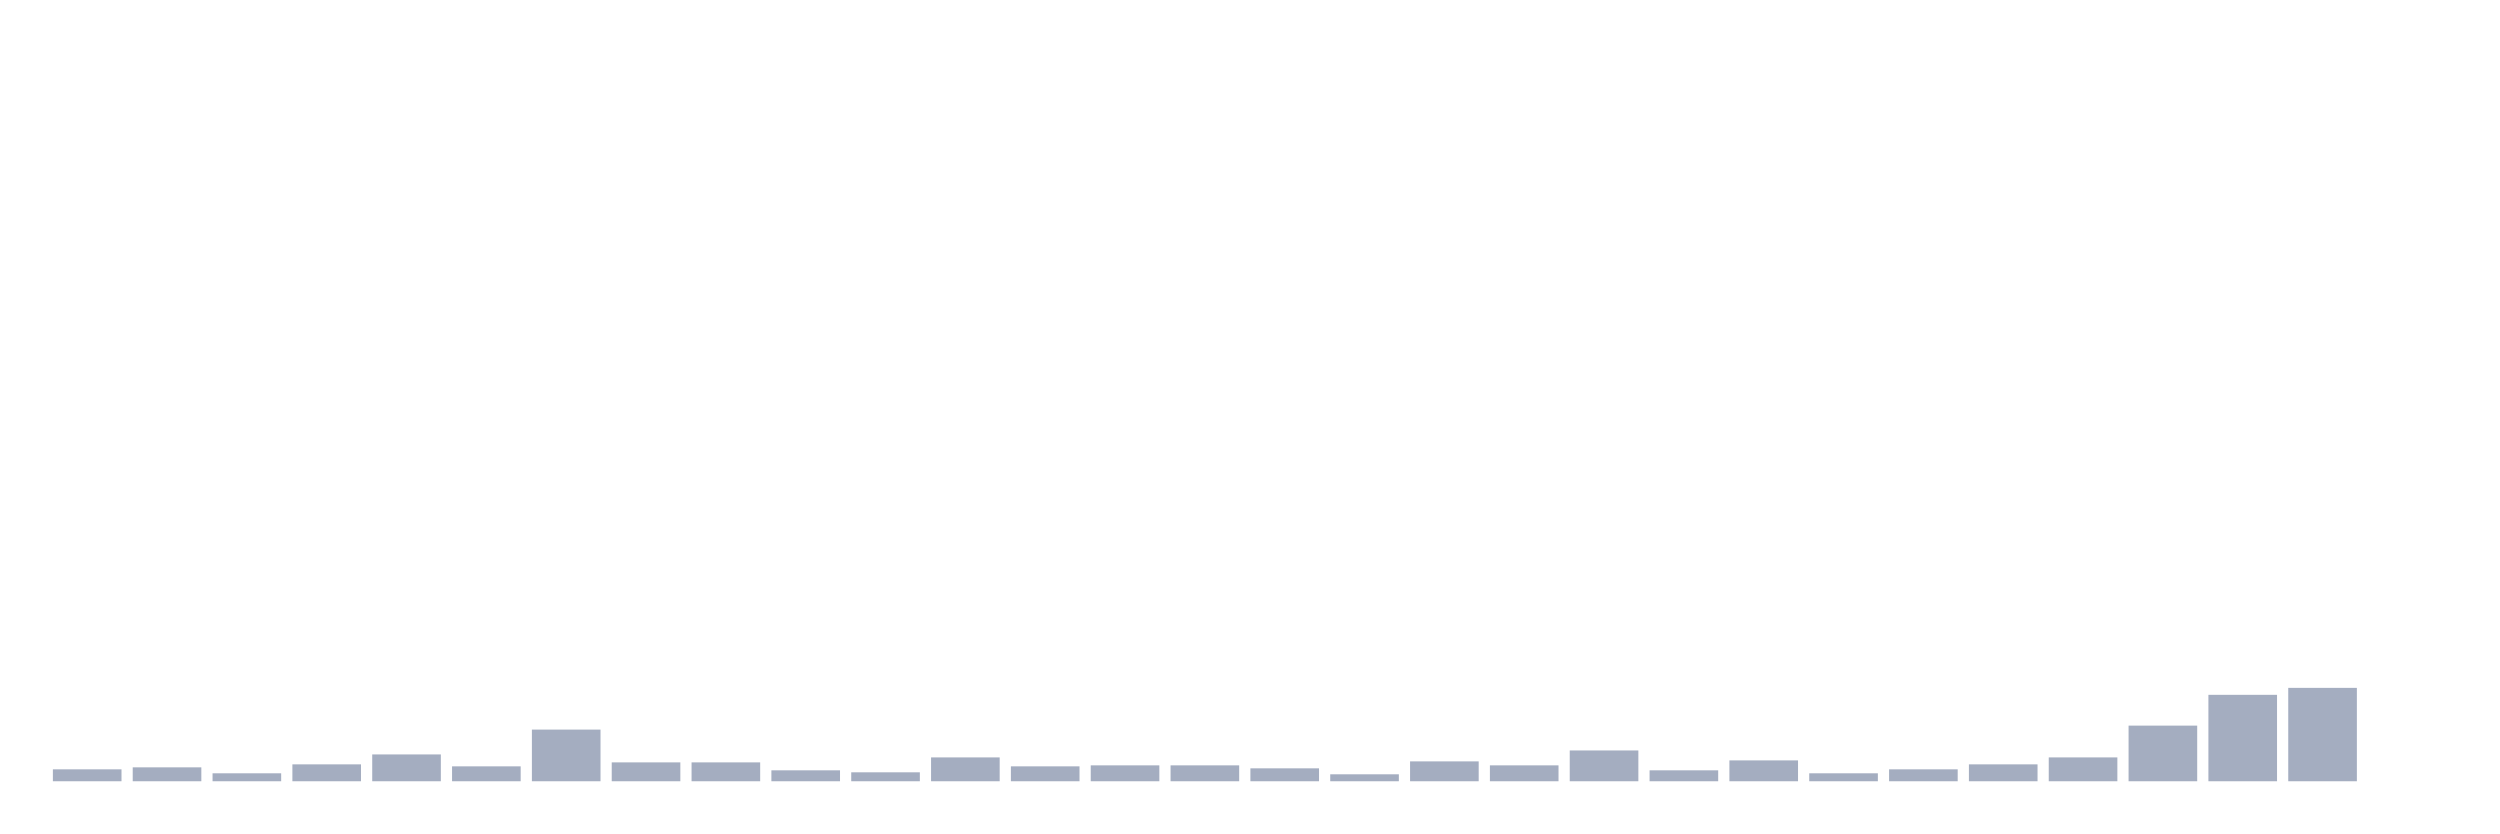
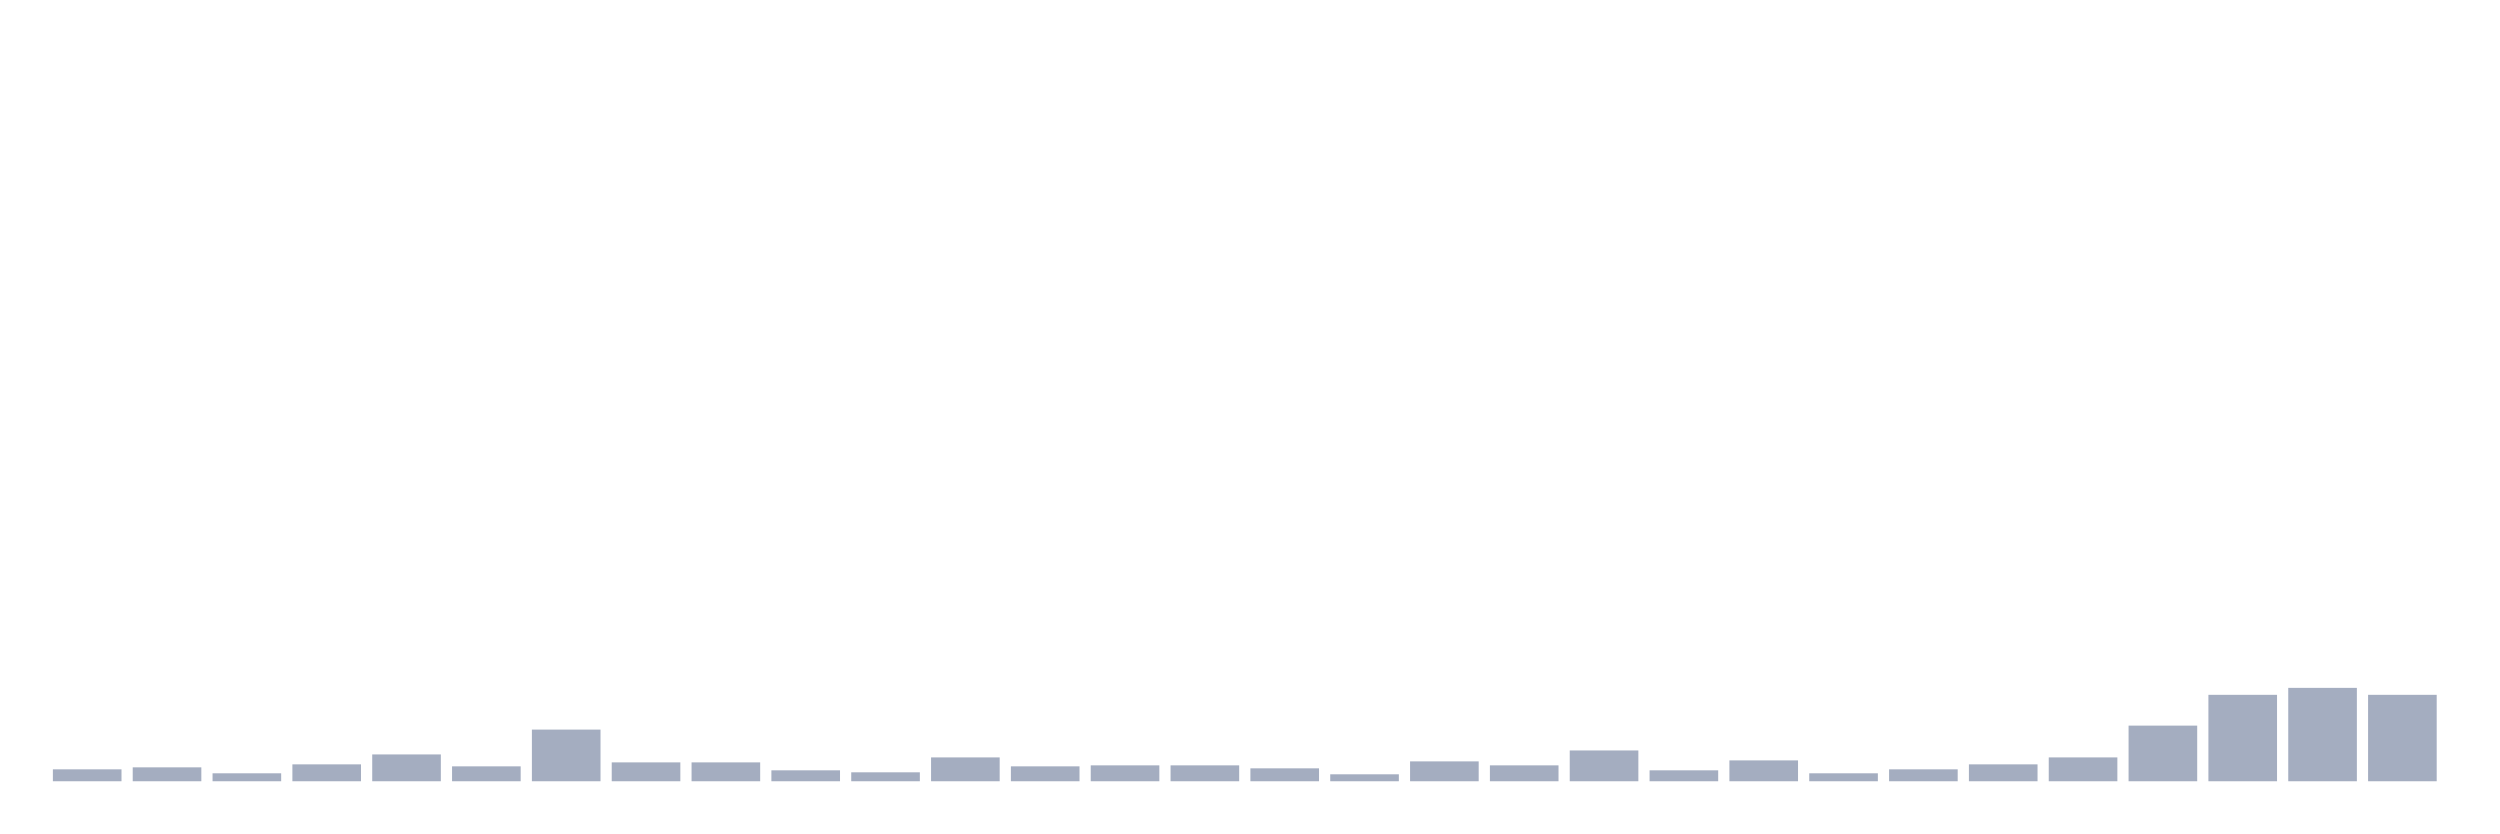
<svg xmlns="http://www.w3.org/2000/svg" viewBox="0 0 480 160">
  <g transform="translate(10,10)">
    <rect class="bar" x="0.153" width="13.175" y="137.711" height="2.289" fill="rgb(164,173,192)" />
    <rect class="bar" x="15.482" width="13.175" y="137.33" height="2.67" fill="rgb(164,173,192)" />
    <rect class="bar" x="30.81" width="13.175" y="138.474" height="1.526" fill="rgb(164,173,192)" />
    <rect class="bar" x="46.138" width="13.175" y="136.757" height="3.243" fill="rgb(164,173,192)" />
    <rect class="bar" x="61.466" width="13.175" y="134.85" height="5.15" fill="rgb(164,173,192)" />
    <rect class="bar" x="76.794" width="13.175" y="137.139" height="2.861" fill="rgb(164,173,192)" />
    <rect class="bar" x="92.123" width="13.175" y="130.082" height="9.918" fill="rgb(164,173,192)" />
    <rect class="bar" x="107.451" width="13.175" y="136.376" height="3.624" fill="rgb(164,173,192)" />
    <rect class="bar" x="122.779" width="13.175" y="136.376" height="3.624" fill="rgb(164,173,192)" />
    <rect class="bar" x="138.107" width="13.175" y="137.902" height="2.098" fill="rgb(164,173,192)" />
    <rect class="bar" x="153.436" width="13.175" y="138.283" height="1.717" fill="rgb(164,173,192)" />
    <rect class="bar" x="168.764" width="13.175" y="135.422" height="4.578" fill="rgb(164,173,192)" />
    <rect class="bar" x="184.092" width="13.175" y="137.139" height="2.861" fill="rgb(164,173,192)" />
    <rect class="bar" x="199.42" width="13.175" y="136.948" height="3.052" fill="rgb(164,173,192)" />
    <rect class="bar" x="214.748" width="13.175" y="136.948" height="3.052" fill="rgb(164,173,192)" />
    <rect class="bar" x="230.077" width="13.175" y="137.52" height="2.48" fill="rgb(164,173,192)" />
    <rect class="bar" x="245.405" width="13.175" y="138.665" height="1.335" fill="rgb(164,173,192)" />
    <rect class="bar" x="260.733" width="13.175" y="136.185" height="3.815" fill="rgb(164,173,192)" />
    <rect class="bar" x="276.061" width="13.175" y="136.948" height="3.052" fill="rgb(164,173,192)" />
    <rect class="bar" x="291.39" width="13.175" y="134.087" height="5.913" fill="rgb(164,173,192)" />
    <rect class="bar" x="306.718" width="13.175" y="137.902" height="2.098" fill="rgb(164,173,192)" />
    <rect class="bar" x="322.046" width="13.175" y="135.995" height="4.005" fill="rgb(164,173,192)" />
    <rect class="bar" x="337.374" width="13.175" y="138.474" height="1.526" fill="rgb(164,173,192)" />
    <rect class="bar" x="352.702" width="13.175" y="137.711" height="2.289" fill="rgb(164,173,192)" />
    <rect class="bar" x="368.031" width="13.175" y="136.757" height="3.243" fill="rgb(164,173,192)" />
    <rect class="bar" x="383.359" width="13.175" y="135.422" height="4.578" fill="rgb(164,173,192)" />
    <rect class="bar" x="398.687" width="13.175" y="129.319" height="10.681" fill="rgb(164,173,192)" />
    <rect class="bar" x="414.015" width="13.175" y="123.406" height="16.594" fill="rgb(164,173,192)" />
    <rect class="bar" x="429.344" width="13.175" y="122.071" height="17.929" fill="rgb(164,173,192)" />
-     <rect class="bar" x="444.672" width="13.175" y="140" height="0" fill="rgb(164,173,192)" />
+     <rect class="bar" x="444.672" width="13.175" y="123.406" height="16.594" fill="rgb(164,173,192)" />
  </g>
</svg>
